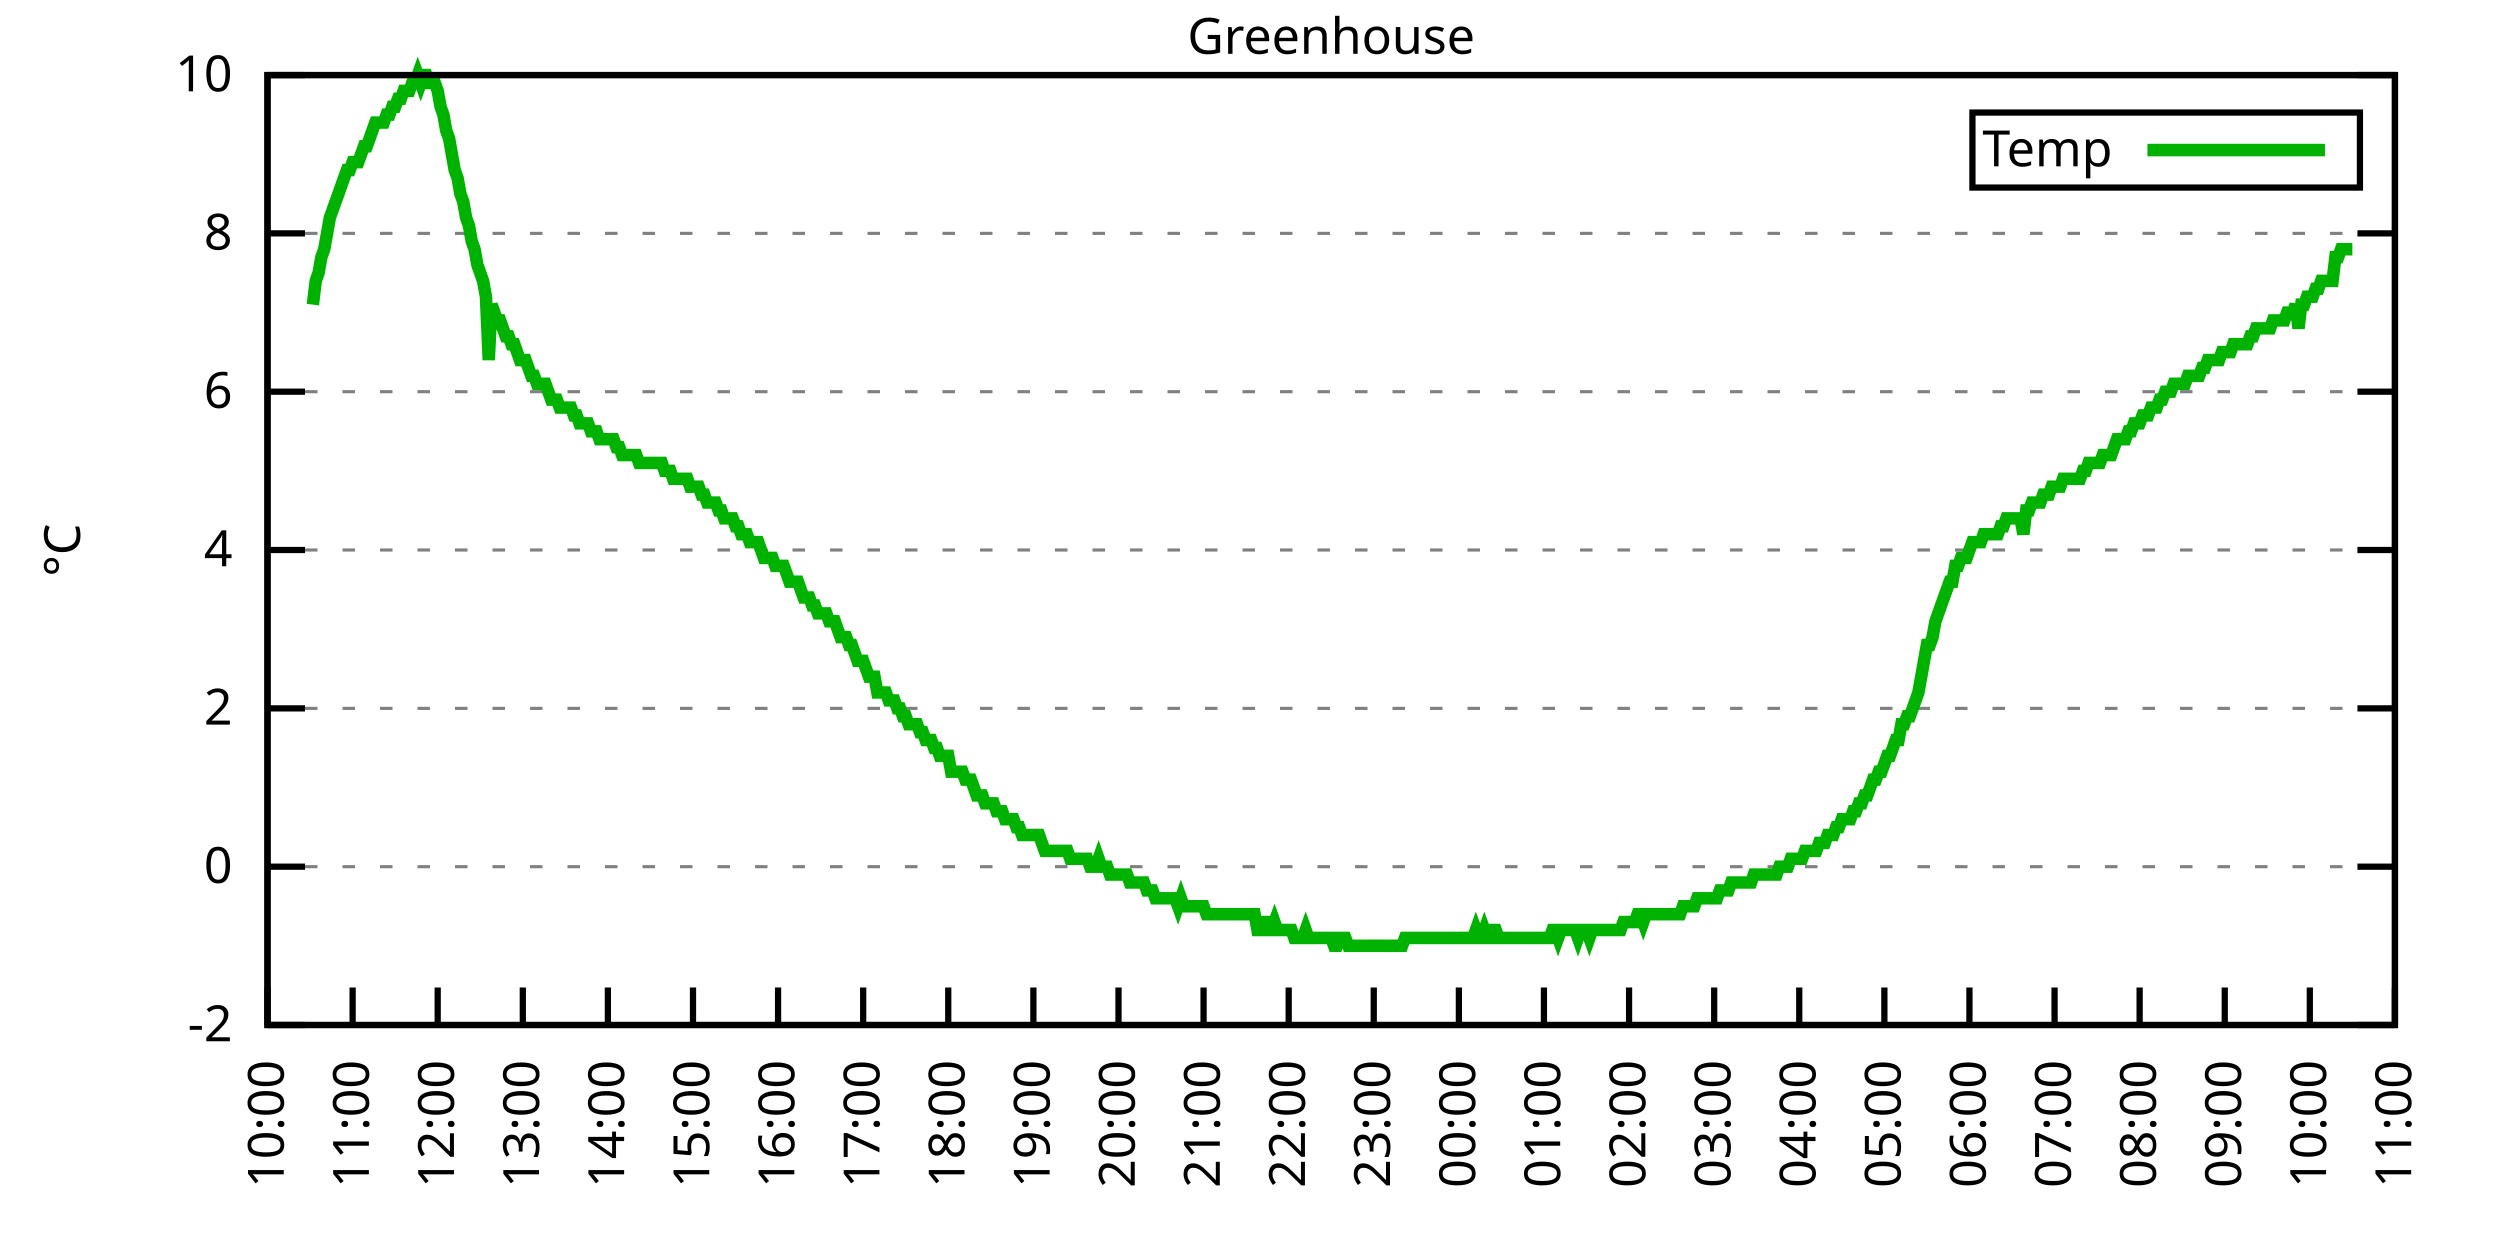
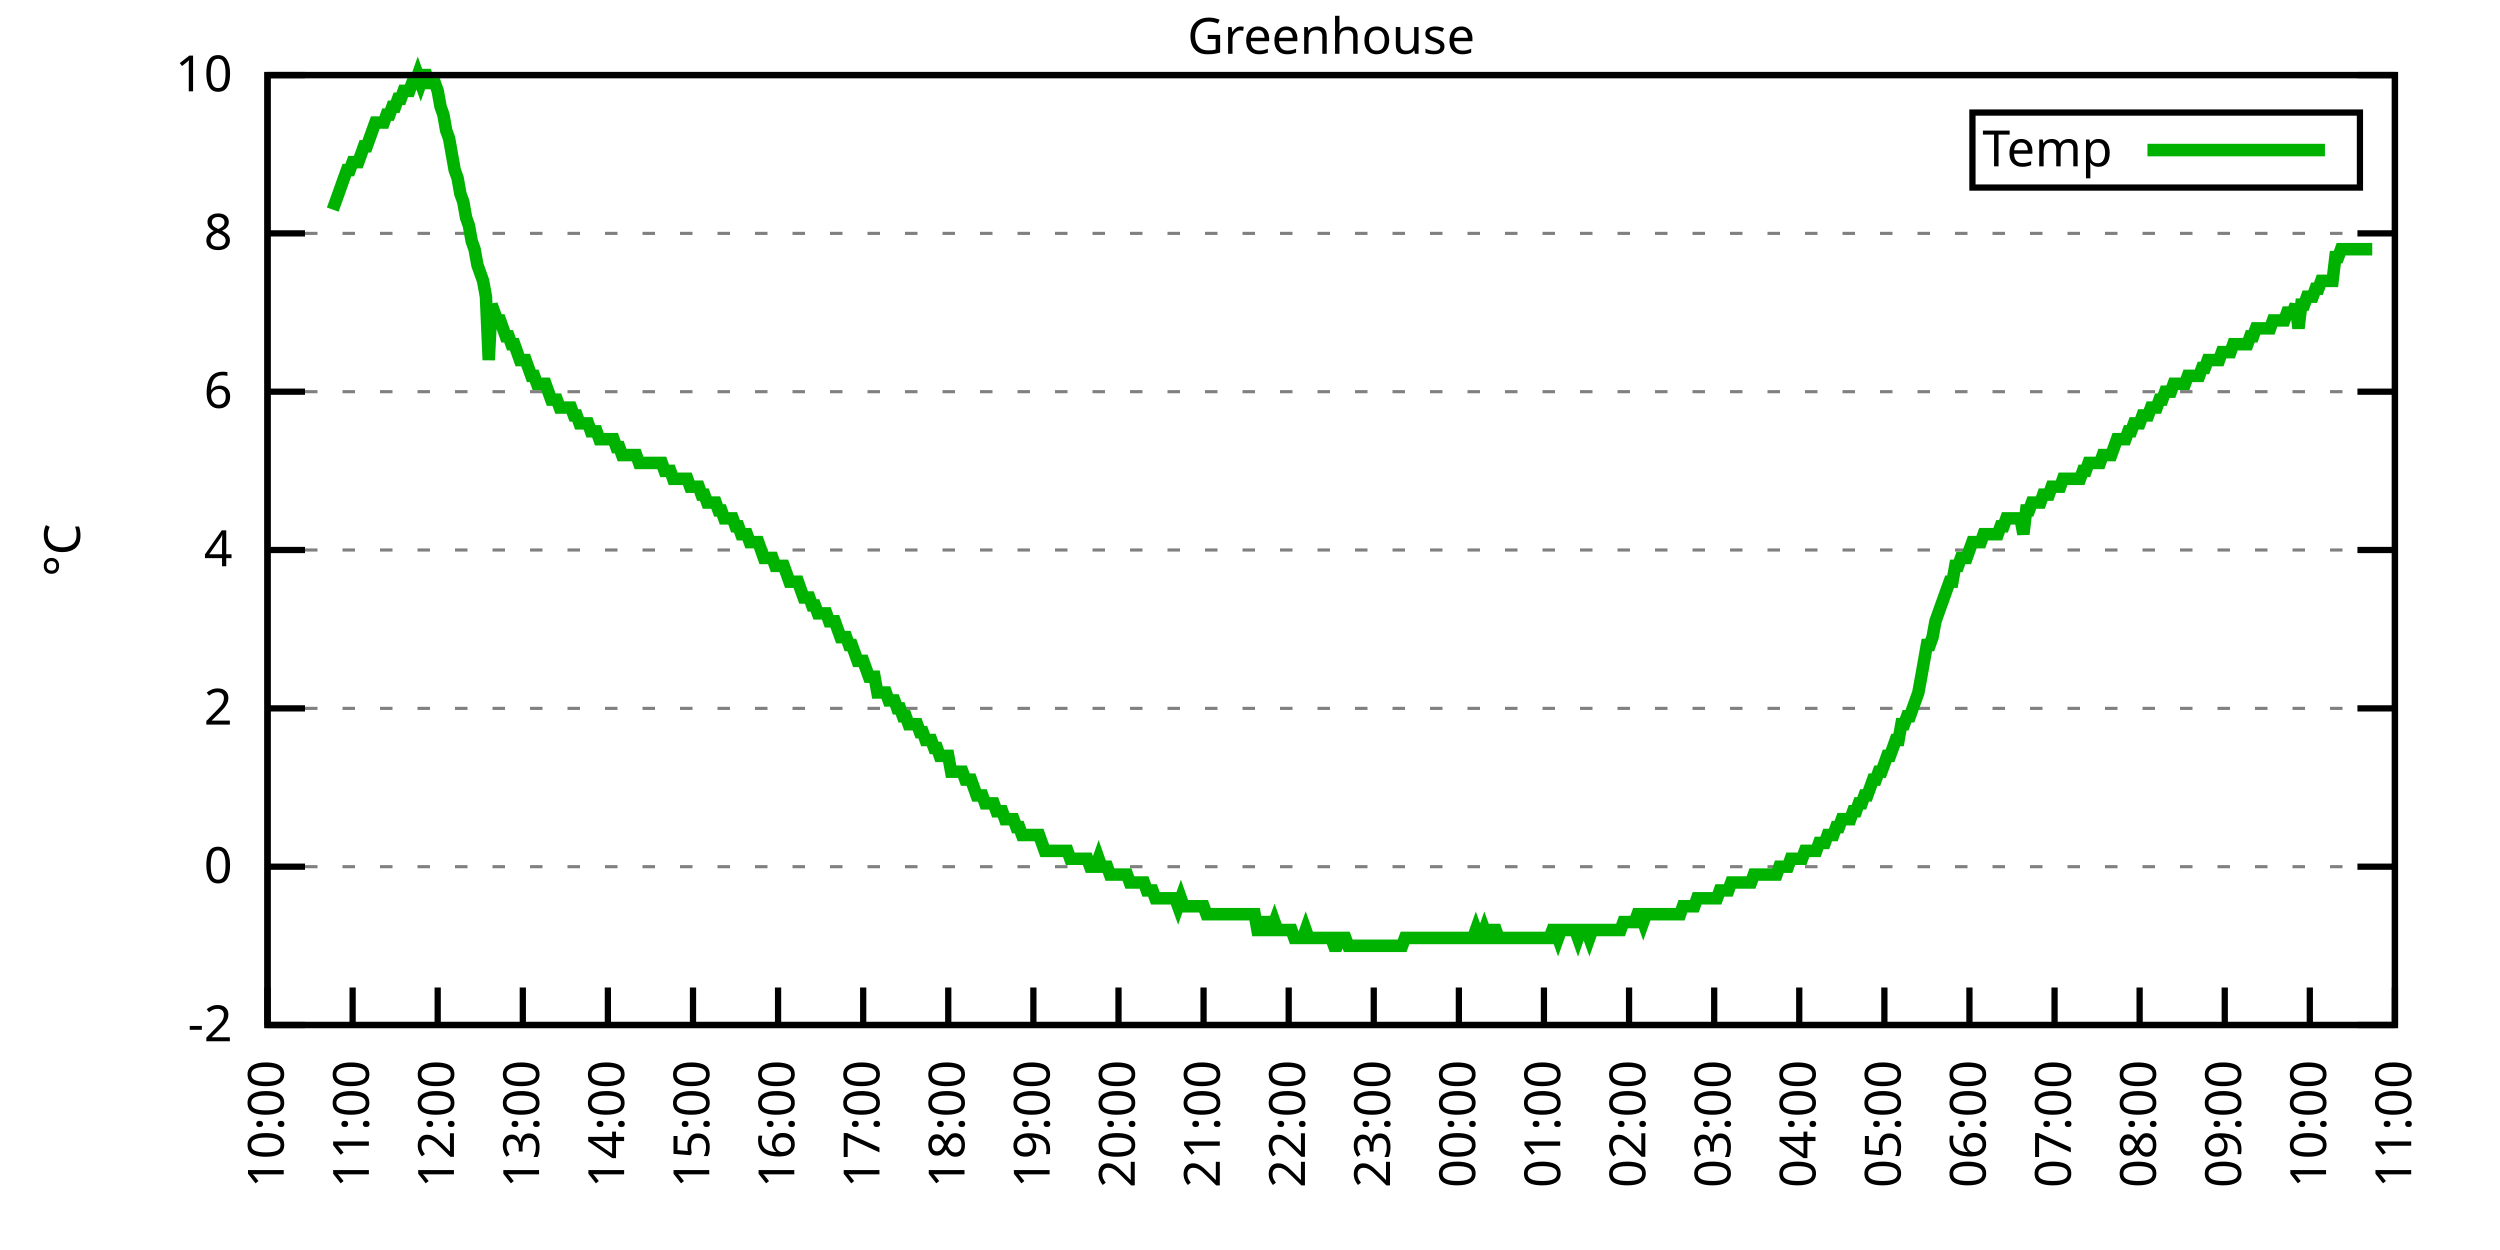
<svg xmlns="http://www.w3.org/2000/svg" xmlns:xlink="http://www.w3.org/1999/xlink" width="400" height="200" viewBox="0 0 400 200">
  <g id="gnuplot_canvas">
    <rect x="0" y="0" width="400" height="200" fill="none" />
    <defs>
      <circle id="gpDot" r="0.5" stroke-width="0.5" stroke="currentColor" />
      <path id="gpPt0" stroke-width="0.333" stroke="currentColor" d="M-1,0 h2 M0,-1 v2" />
      <path id="gpPt1" stroke-width="0.333" stroke="currentColor" d="M-1,-1 L1,1 M1,-1 L-1,1" />
      <path id="gpPt2" stroke-width="0.333" stroke="currentColor" d="M-1,0 L1,0 M0,-1 L0,1 M-1,-1 L1,1 M-1,1 L1,-1" />
      <rect id="gpPt3" stroke-width="0.333" stroke="currentColor" x="-1" y="-1" width="2" height="2" />
      <rect id="gpPt4" stroke-width="0.333" stroke="currentColor" fill="currentColor" x="-1" y="-1" width="2" height="2" />
      <circle id="gpPt5" stroke-width="0.333" stroke="currentColor" cx="0" cy="0" r="1" />
      <use xlink:href="#gpPt5" id="gpPt6" fill="currentColor" stroke="none" />
      <path id="gpPt7" stroke-width="0.333" stroke="currentColor" d="M0,-1.33 L-1.33,0.67 L1.33,0.67 z" />
      <use xlink:href="#gpPt7" id="gpPt8" fill="currentColor" stroke="none" />
      <use xlink:href="#gpPt7" id="gpPt9" stroke="currentColor" transform="rotate(180)" />
      <use xlink:href="#gpPt9" id="gpPt10" fill="currentColor" stroke="none" />
      <use xlink:href="#gpPt3" id="gpPt11" stroke="currentColor" transform="rotate(45)" />
      <use xlink:href="#gpPt11" id="gpPt12" fill="currentColor" stroke="none" />
      <path id="gpPt13" stroke-width="0.333" stroke="currentColor" d="M0,1.330 L1.265,0.411 L0.782,-1.067 L-0.782,-1.076 L-1.265,0.411 z" />
      <use xlink:href="#gpPt13" id="gpPt14" fill="currentColor" stroke="none" />
      <filter id="textbox" filterUnits="objectBoundingBox" x="0" y="0" height="1" width="1">
        <feFlood flood-color="white" flood-opacity="1" result="bgnd" />
        <feComposite in="SourceGraphic" in2="bgnd" operator="atop" />
      </filter>
      <filter id="greybox" filterUnits="objectBoundingBox" x="0" y="0" height="1" width="1">
        <feFlood flood-color="lightgrey" flood-opacity="1" result="grey" />
        <feComposite in="SourceGraphic" in2="grey" operator="atop" />
      </filter>
    </defs>
    <g fill="none" color="white" stroke="currentColor" stroke-width="1.00" stroke-linecap="butt" stroke-linejoin="miter">
</g>
    <g fill="none" color="black" stroke="currentColor" stroke-width="1.00" stroke-linecap="butt" stroke-linejoin="miter">
      <g stroke="none" shape-rendering="crispEdges">
        <polygon fill="rgb(255, 255, 255)" points="42.80,164.00 383.18,164.00 383.18,12.02 42.80,12.02 " />
      </g>
    </g>
    <g fill="none" color="black" stroke="currentColor" stroke-width="1.00" stroke-linecap="butt" stroke-linejoin="miter">
</g>
    <g fill="none" color="black" stroke="black" stroke-width="0.50" stroke-linecap="butt" stroke-linejoin="miter">
</g>
    <g fill="none" color="gray" stroke="currentColor" stroke-width="0.50" stroke-linecap="butt" stroke-linejoin="miter">
      <path stroke="gray" stroke-dasharray="2,4" class="gridline" d="M42.80,164.00 L383.19,164.00  " />
    </g>
    <g fill="none" color="gray" stroke="gray" stroke-width="1.00" stroke-linecap="butt" stroke-linejoin="miter">
</g>
    <g fill="none" color="black" stroke="currentColor" stroke-width="1.00" stroke-linecap="butt" stroke-linejoin="miter">
      <path stroke="black" d="M42.80,164.00 L48.80,164.00 M383.19,164.00 L377.19,164.00  " />
      <g transform="translate(37.20,166.60)" stroke="none" fill="black" font-family="Sans" font-size="8.00" text-anchor="end">
        <text>
          <tspan font-family="Sans">-2</tspan>
        </text>
      </g>
    </g>
    <g fill="none" color="black" stroke="currentColor" stroke-width="1.00" stroke-linecap="butt" stroke-linejoin="miter">
</g>
    <g fill="none" color="black" stroke="black" stroke-width="0.50" stroke-linecap="butt" stroke-linejoin="miter">
</g>
    <g fill="none" color="gray" stroke="currentColor" stroke-width="0.50" stroke-linecap="butt" stroke-linejoin="miter">
      <path stroke="gray" stroke-dasharray="2,4" class="gridline" d="M42.80,138.67 L383.19,138.67  " />
    </g>
    <g fill="none" color="gray" stroke="gray" stroke-width="1.00" stroke-linecap="butt" stroke-linejoin="miter">
</g>
    <g fill="none" color="black" stroke="currentColor" stroke-width="1.00" stroke-linecap="butt" stroke-linejoin="miter">
      <path stroke="black" d="M42.80,138.67 L48.80,138.67 M383.19,138.67 L377.19,138.67  " />
      <g transform="translate(37.20,141.27)" stroke="none" fill="black" font-family="Sans" font-size="8.00" text-anchor="end">
        <text>
          <tspan font-family="Sans"> 0</tspan>
        </text>
      </g>
    </g>
    <g fill="none" color="black" stroke="currentColor" stroke-width="1.00" stroke-linecap="butt" stroke-linejoin="miter">
</g>
    <g fill="none" color="black" stroke="black" stroke-width="0.50" stroke-linecap="butt" stroke-linejoin="miter">
</g>
    <g fill="none" color="gray" stroke="currentColor" stroke-width="0.50" stroke-linecap="butt" stroke-linejoin="miter">
      <path stroke="gray" stroke-dasharray="2,4" class="gridline" d="M42.80,113.34 L383.19,113.34  " />
    </g>
    <g fill="none" color="gray" stroke="gray" stroke-width="1.00" stroke-linecap="butt" stroke-linejoin="miter">
</g>
    <g fill="none" color="black" stroke="currentColor" stroke-width="1.00" stroke-linecap="butt" stroke-linejoin="miter">
      <path stroke="black" d="M42.80,113.34 L48.80,113.34 M383.19,113.34 L377.19,113.34  " />
      <g transform="translate(37.20,115.94)" stroke="none" fill="black" font-family="Sans" font-size="8.00" text-anchor="end">
        <text>
          <tspan font-family="Sans"> 2</tspan>
        </text>
      </g>
    </g>
    <g fill="none" color="black" stroke="currentColor" stroke-width="1.00" stroke-linecap="butt" stroke-linejoin="miter">
</g>
    <g fill="none" color="black" stroke="black" stroke-width="0.50" stroke-linecap="butt" stroke-linejoin="miter">
</g>
    <g fill="none" color="gray" stroke="currentColor" stroke-width="0.50" stroke-linecap="butt" stroke-linejoin="miter">
      <path stroke="gray" stroke-dasharray="2,4" class="gridline" d="M42.80,88.00 L383.19,88.00  " />
    </g>
    <g fill="none" color="gray" stroke="gray" stroke-width="1.00" stroke-linecap="butt" stroke-linejoin="miter">
</g>
    <g fill="none" color="black" stroke="currentColor" stroke-width="1.00" stroke-linecap="butt" stroke-linejoin="miter">
      <path stroke="black" d="M42.80,88.00 L48.80,88.00 M383.19,88.00 L377.19,88.00  " />
      <g transform="translate(37.20,90.60)" stroke="none" fill="black" font-family="Sans" font-size="8.00" text-anchor="end">
        <text>
          <tspan font-family="Sans"> 4</tspan>
        </text>
      </g>
    </g>
    <g fill="none" color="black" stroke="currentColor" stroke-width="1.00" stroke-linecap="butt" stroke-linejoin="miter">
</g>
    <g fill="none" color="black" stroke="black" stroke-width="0.50" stroke-linecap="butt" stroke-linejoin="miter">
</g>
    <g fill="none" color="gray" stroke="currentColor" stroke-width="0.50" stroke-linecap="butt" stroke-linejoin="miter">
      <path stroke="gray" stroke-dasharray="2,4" class="gridline" d="M42.80,62.67 L383.19,62.67  " />
    </g>
    <g fill="none" color="gray" stroke="gray" stroke-width="1.00" stroke-linecap="butt" stroke-linejoin="miter">
</g>
    <g fill="none" color="black" stroke="currentColor" stroke-width="1.00" stroke-linecap="butt" stroke-linejoin="miter">
      <path stroke="black" d="M42.80,62.67 L48.80,62.67 M383.19,62.67 L377.19,62.67  " />
      <g transform="translate(37.20,65.27)" stroke="none" fill="black" font-family="Sans" font-size="8.00" text-anchor="end">
        <text>
          <tspan font-family="Sans"> 6</tspan>
        </text>
      </g>
    </g>
    <g fill="none" color="black" stroke="currentColor" stroke-width="1.00" stroke-linecap="butt" stroke-linejoin="miter">
</g>
    <g fill="none" color="black" stroke="black" stroke-width="0.50" stroke-linecap="butt" stroke-linejoin="miter">
</g>
    <g fill="none" color="gray" stroke="currentColor" stroke-width="0.50" stroke-linecap="butt" stroke-linejoin="miter">
      <path stroke="gray" stroke-dasharray="2,4" class="gridline" d="M42.80,37.34 L383.19,37.34  " />
    </g>
    <g fill="none" color="gray" stroke="gray" stroke-width="1.00" stroke-linecap="butt" stroke-linejoin="miter">
</g>
    <g fill="none" color="black" stroke="currentColor" stroke-width="1.00" stroke-linecap="butt" stroke-linejoin="miter">
      <path stroke="black" d="M42.80,37.34 L48.80,37.34 M383.19,37.34 L377.19,37.34  " />
      <g transform="translate(37.20,39.94)" stroke="none" fill="black" font-family="Sans" font-size="8.00" text-anchor="end">
        <text>
          <tspan font-family="Sans"> 8</tspan>
        </text>
      </g>
    </g>
    <g fill="none" color="black" stroke="currentColor" stroke-width="1.00" stroke-linecap="butt" stroke-linejoin="miter">
</g>
    <g fill="none" color="black" stroke="black" stroke-width="0.50" stroke-linecap="butt" stroke-linejoin="miter">
</g>
    <g fill="none" color="gray" stroke="currentColor" stroke-width="0.50" stroke-linecap="butt" stroke-linejoin="miter">
      <path stroke="gray" stroke-dasharray="2,4" class="gridline" d="M42.80,12.01 L383.19,12.01  " />
    </g>
    <g fill="none" color="gray" stroke="gray" stroke-width="1.00" stroke-linecap="butt" stroke-linejoin="miter">
</g>
    <g fill="none" color="black" stroke="currentColor" stroke-width="1.00" stroke-linecap="butt" stroke-linejoin="miter">
      <path stroke="black" d="M42.80,12.01 L48.80,12.01 M383.19,12.01 L377.19,12.01  " />
      <g transform="translate(37.20,14.61)" stroke="none" fill="black" font-family="Sans" font-size="8.00" text-anchor="end">
        <text>
          <tspan font-family="Sans"> 10</tspan>
        </text>
      </g>
    </g>
    <g fill="none" color="black" stroke="currentColor" stroke-width="1.00" stroke-linecap="butt" stroke-linejoin="miter">
      <path stroke="black" d="M42.80,164.00 L42.80,158.00  " />
      <g transform="translate(45.40,169.60) rotate(270.00)" stroke="none" fill="black" font-family="Sans" font-size="8.00" text-anchor="end">
        <text>
          <tspan font-family="Sans">10:00</tspan>
        </text>
      </g>
    </g>
    <g fill="none" color="black" stroke="currentColor" stroke-width="1.00" stroke-linecap="butt" stroke-linejoin="miter">
      <path stroke="black" d="M56.42,164.00 L56.42,158.00  " />
      <g transform="translate(59.02,169.60) rotate(270.00)" stroke="none" fill="black" font-family="Sans" font-size="8.00" text-anchor="end">
        <text>
          <tspan font-family="Sans">11:00</tspan>
        </text>
      </g>
    </g>
    <g fill="none" color="black" stroke="currentColor" stroke-width="1.00" stroke-linecap="butt" stroke-linejoin="miter">
      <path stroke="black" d="M70.03,164.00 L70.03,158.00  " />
      <g transform="translate(72.63,169.60) rotate(270.00)" stroke="none" fill="black" font-family="Sans" font-size="8.00" text-anchor="end">
        <text>
          <tspan font-family="Sans">12:00</tspan>
        </text>
      </g>
    </g>
    <g fill="none" color="black" stroke="currentColor" stroke-width="1.00" stroke-linecap="butt" stroke-linejoin="miter">
      <path stroke="black" d="M83.65,164.00 L83.65,158.00  " />
      <g transform="translate(86.25,169.60) rotate(270.00)" stroke="none" fill="black" font-family="Sans" font-size="8.00" text-anchor="end">
        <text>
          <tspan font-family="Sans">13:00</tspan>
        </text>
      </g>
    </g>
    <g fill="none" color="black" stroke="currentColor" stroke-width="1.00" stroke-linecap="butt" stroke-linejoin="miter">
      <path stroke="black" d="M97.26,164.00 L97.26,158.00  " />
      <g transform="translate(99.86,169.60) rotate(270.00)" stroke="none" fill="black" font-family="Sans" font-size="8.00" text-anchor="end">
        <text>
          <tspan font-family="Sans">14:00</tspan>
        </text>
      </g>
    </g>
    <g fill="none" color="black" stroke="currentColor" stroke-width="1.00" stroke-linecap="butt" stroke-linejoin="miter">
      <path stroke="black" d="M110.88,164.00 L110.88,158.00  " />
      <g transform="translate(113.48,169.60) rotate(270.00)" stroke="none" fill="black" font-family="Sans" font-size="8.00" text-anchor="end">
        <text>
          <tspan font-family="Sans">15:00</tspan>
        </text>
      </g>
    </g>
    <g fill="none" color="black" stroke="currentColor" stroke-width="1.00" stroke-linecap="butt" stroke-linejoin="miter">
      <path stroke="black" d="M124.49,164.00 L124.49,158.00  " />
      <g transform="translate(127.09,169.60) rotate(270.00)" stroke="none" fill="black" font-family="Sans" font-size="8.00" text-anchor="end">
        <text>
          <tspan font-family="Sans">16:00</tspan>
        </text>
      </g>
    </g>
    <g fill="none" color="black" stroke="currentColor" stroke-width="1.00" stroke-linecap="butt" stroke-linejoin="miter">
      <path stroke="black" d="M138.11,164.00 L138.11,158.00  " />
      <g transform="translate(140.71,169.60) rotate(270.00)" stroke="none" fill="black" font-family="Sans" font-size="8.00" text-anchor="end">
        <text>
          <tspan font-family="Sans">17:00</tspan>
        </text>
      </g>
    </g>
    <g fill="none" color="black" stroke="currentColor" stroke-width="1.00" stroke-linecap="butt" stroke-linejoin="miter">
      <path stroke="black" d="M151.72,164.00 L151.72,158.00  " />
      <g transform="translate(154.32,169.60) rotate(270.00)" stroke="none" fill="black" font-family="Sans" font-size="8.00" text-anchor="end">
        <text>
          <tspan font-family="Sans">18:00</tspan>
        </text>
      </g>
    </g>
    <g fill="none" color="black" stroke="currentColor" stroke-width="1.00" stroke-linecap="butt" stroke-linejoin="miter">
      <path stroke="black" d="M165.34,164.00 L165.34,158.00  " />
      <g transform="translate(167.94,169.60) rotate(270.00)" stroke="none" fill="black" font-family="Sans" font-size="8.00" text-anchor="end">
        <text>
          <tspan font-family="Sans">19:00</tspan>
        </text>
      </g>
    </g>
    <g fill="none" color="black" stroke="currentColor" stroke-width="1.00" stroke-linecap="butt" stroke-linejoin="miter">
      <path stroke="black" d="M178.96,164.00 L178.96,158.00  " />
      <g transform="translate(181.56,169.60) rotate(270.00)" stroke="none" fill="black" font-family="Sans" font-size="8.00" text-anchor="end">
        <text>
          <tspan font-family="Sans">20:00</tspan>
        </text>
      </g>
    </g>
    <g fill="none" color="black" stroke="currentColor" stroke-width="1.00" stroke-linecap="butt" stroke-linejoin="miter">
      <path stroke="black" d="M192.57,164.00 L192.57,158.00  " />
      <g transform="translate(195.17,169.60) rotate(270.00)" stroke="none" fill="black" font-family="Sans" font-size="8.00" text-anchor="end">
        <text>
          <tspan font-family="Sans">21:00</tspan>
        </text>
      </g>
    </g>
    <g fill="none" color="black" stroke="currentColor" stroke-width="1.00" stroke-linecap="butt" stroke-linejoin="miter">
      <path stroke="black" d="M206.19,164.00 L206.19,158.00  " />
      <g transform="translate(208.79,169.60) rotate(270.00)" stroke="none" fill="black" font-family="Sans" font-size="8.00" text-anchor="end">
        <text>
          <tspan font-family="Sans">22:00</tspan>
        </text>
      </g>
    </g>
    <g fill="none" color="black" stroke="currentColor" stroke-width="1.00" stroke-linecap="butt" stroke-linejoin="miter">
      <path stroke="black" d="M219.80,164.00 L219.80,158.00  " />
      <g transform="translate(222.40,169.60) rotate(270.00)" stroke="none" fill="black" font-family="Sans" font-size="8.00" text-anchor="end">
        <text>
          <tspan font-family="Sans">23:00</tspan>
        </text>
      </g>
    </g>
    <g fill="none" color="black" stroke="currentColor" stroke-width="1.00" stroke-linecap="butt" stroke-linejoin="miter">
      <path stroke="black" d="M233.42,164.00 L233.42,158.00  " />
      <g transform="translate(236.02,169.60) rotate(270.00)" stroke="none" fill="black" font-family="Sans" font-size="8.00" text-anchor="end">
        <text>
          <tspan font-family="Sans">00:00</tspan>
        </text>
      </g>
    </g>
    <g fill="none" color="black" stroke="currentColor" stroke-width="1.00" stroke-linecap="butt" stroke-linejoin="miter">
      <path stroke="black" d="M247.03,164.00 L247.03,158.00  " />
      <g transform="translate(249.63,169.60) rotate(270.00)" stroke="none" fill="black" font-family="Sans" font-size="8.00" text-anchor="end">
        <text>
          <tspan font-family="Sans">01:00</tspan>
        </text>
      </g>
    </g>
    <g fill="none" color="black" stroke="currentColor" stroke-width="1.00" stroke-linecap="butt" stroke-linejoin="miter">
      <path stroke="black" d="M260.65,164.00 L260.65,158.00  " />
      <g transform="translate(263.25,169.60) rotate(270.00)" stroke="none" fill="black" font-family="Sans" font-size="8.00" text-anchor="end">
        <text>
          <tspan font-family="Sans">02:00</tspan>
        </text>
      </g>
    </g>
    <g fill="none" color="black" stroke="currentColor" stroke-width="1.00" stroke-linecap="butt" stroke-linejoin="miter">
      <path stroke="black" d="M274.27,164.00 L274.27,158.00  " />
      <g transform="translate(276.87,169.60) rotate(270.00)" stroke="none" fill="black" font-family="Sans" font-size="8.00" text-anchor="end">
        <text>
          <tspan font-family="Sans">03:00</tspan>
        </text>
      </g>
    </g>
    <g fill="none" color="black" stroke="currentColor" stroke-width="1.00" stroke-linecap="butt" stroke-linejoin="miter">
      <path stroke="black" d="M287.88,164.00 L287.88,158.00  " />
      <g transform="translate(290.48,169.60) rotate(270.00)" stroke="none" fill="black" font-family="Sans" font-size="8.00" text-anchor="end">
        <text>
          <tspan font-family="Sans">04:00</tspan>
        </text>
      </g>
    </g>
    <g fill="none" color="black" stroke="currentColor" stroke-width="1.00" stroke-linecap="butt" stroke-linejoin="miter">
      <path stroke="black" d="M301.50,164.00 L301.50,158.00  " />
      <g transform="translate(304.10,169.60) rotate(270.00)" stroke="none" fill="black" font-family="Sans" font-size="8.00" text-anchor="end">
        <text>
          <tspan font-family="Sans">05:00</tspan>
        </text>
      </g>
    </g>
    <g fill="none" color="black" stroke="currentColor" stroke-width="1.00" stroke-linecap="butt" stroke-linejoin="miter">
      <path stroke="black" d="M315.11,164.00 L315.11,158.00  " />
      <g transform="translate(317.71,169.60) rotate(270.00)" stroke="none" fill="black" font-family="Sans" font-size="8.00" text-anchor="end">
        <text>
          <tspan font-family="Sans">06:00</tspan>
        </text>
      </g>
    </g>
    <g fill="none" color="black" stroke="currentColor" stroke-width="1.00" stroke-linecap="butt" stroke-linejoin="miter">
      <path stroke="black" d="M328.73,164.00 L328.73,158.00  " />
      <g transform="translate(331.33,169.60) rotate(270.00)" stroke="none" fill="black" font-family="Sans" font-size="8.00" text-anchor="end">
        <text>
          <tspan font-family="Sans">07:00</tspan>
        </text>
      </g>
    </g>
    <g fill="none" color="black" stroke="currentColor" stroke-width="1.00" stroke-linecap="butt" stroke-linejoin="miter">
      <path stroke="black" d="M342.34,164.00 L342.34,158.00  " />
      <g transform="translate(344.94,169.60) rotate(270.00)" stroke="none" fill="black" font-family="Sans" font-size="8.00" text-anchor="end">
        <text>
          <tspan font-family="Sans">08:00</tspan>
        </text>
      </g>
    </g>
    <g fill="none" color="black" stroke="currentColor" stroke-width="1.00" stroke-linecap="butt" stroke-linejoin="miter">
      <path stroke="black" d="M355.96,164.00 L355.96,158.00  " />
      <g transform="translate(358.56,169.60) rotate(270.00)" stroke="none" fill="black" font-family="Sans" font-size="8.00" text-anchor="end">
        <text>
          <tspan font-family="Sans">09:00</tspan>
        </text>
      </g>
    </g>
    <g fill="none" color="black" stroke="currentColor" stroke-width="1.00" stroke-linecap="butt" stroke-linejoin="miter">
      <path stroke="black" d="M369.57,164.00 L369.57,158.00  " />
      <g transform="translate(372.17,169.60) rotate(270.00)" stroke="none" fill="black" font-family="Sans" font-size="8.00" text-anchor="end">
        <text>
          <tspan font-family="Sans">10:00</tspan>
        </text>
      </g>
    </g>
    <g fill="none" color="black" stroke="currentColor" stroke-width="1.00" stroke-linecap="butt" stroke-linejoin="miter">
      <path stroke="black" d="M383.19,164.00 L383.19,158.00  " />
      <g transform="translate(385.79,169.60) rotate(270.00)" stroke="none" fill="black" font-family="Sans" font-size="8.00" text-anchor="end">
        <text>
          <tspan font-family="Sans">11:00</tspan>
        </text>
      </g>
    </g>
    <g fill="none" color="black" stroke="currentColor" stroke-width="1.00" stroke-linecap="butt" stroke-linejoin="miter">
</g>
    <g fill="none" color="black" stroke="currentColor" stroke-width="1.00" stroke-linecap="butt" stroke-linejoin="miter">
      <path stroke="black" d="M42.80,12.01 L42.80,164.00 L383.19,164.00 L383.19,12.01 L42.80,12.01 Z  " />
    </g>
    <g fill="none" color="black" stroke="currentColor" stroke-width="1.00" stroke-linecap="butt" stroke-linejoin="miter">
</g>
    <g fill="none" color="black" stroke="currentColor" stroke-width="1.00" stroke-linecap="butt" stroke-linejoin="miter">
      <path stroke="black" d="M315.59,30.01 L315.59,18.01 L377.59,18.01 L377.59,30.01 L315.59,30.01 Z  " />
    </g>
    <g id="Greenhouse_plot_1">
      <g fill="none" color="white" stroke="black" stroke-width="2.00" stroke-linecap="butt" stroke-linejoin="miter">
</g>
      <g fill="none" color="black" stroke="currentColor" stroke-width="2.00" stroke-linecap="butt" stroke-linejoin="miter">
        <g transform="translate(337.99,26.61)" stroke="none" fill="black" font-family="Sans" font-size="8.00" text-anchor="end">
          <text>
            <tspan font-family="Sans">Temp</tspan>
          </text>
        </g>
      </g>
      <g fill="none" color="black" stroke="currentColor" stroke-width="2.00" stroke-linecap="butt" stroke-linejoin="miter">
-         <path stroke="rgb(  0, 178,   0)" d="M343.59,24.01 L371.99,24.01 M50.06,48.74 L50.52,44.94 L50.97,43.67 L51.42,41.14 L51.88,39.87 L52.33,37.34   L52.78,34.81 L53.24,33.54 L53.69,32.28 L54.15,31.01 L54.60,29.74 L55.05,28.48 L55.51,27.21 L55.96,27.21   L56.42,25.94 L56.87,25.94 L57.32,25.94 L57.78,24.68 L58.23,23.41 L58.68,23.41 L59.14,22.14 L59.59,20.88   L60.05,19.61 L60.50,19.61 L60.95,19.61 L61.41,19.61 L61.86,18.34 L62.32,18.34 L62.77,17.08 L63.22,17.08   L63.68,15.81 L64.13,15.81 L64.58,14.54 L65.04,14.54 L65.49,14.54 L65.95,13.28 L66.40,13.28 L66.85,12.01   L67.31,13.28 L67.76,12.01 L68.22,12.01 L68.67,13.28 L69.12,13.28 L69.58,13.28 L70.03,14.54 L70.49,17.08   L70.94,18.34 L71.39,20.88 L71.85,22.14 L72.30,24.68 L72.75,27.21 L73.21,28.48 L73.66,31.01 L74.12,32.28   L74.57,34.81 L75.02,36.08 L75.48,38.61 L75.93,39.87 L76.39,42.41 L76.84,43.67 L77.29,44.94 L77.75,47.47   L78.20,57.61 L78.65,48.74 L79.11,50.01 L79.56,51.27 L80.02,51.27 L80.47,52.54 L80.92,53.81 L81.38,53.81   L81.83,55.07 L82.29,55.07 L82.74,56.34 L83.19,57.61 L83.65,57.61 L84.10,57.61 L84.55,58.87 L85.01,60.14   L85.46,60.14 L85.92,61.41 L86.37,61.41 L86.82,61.41 L87.28,61.41 L87.73,62.67 L88.19,63.94 L88.64,63.94   L89.09,63.94 L89.55,65.21 L90.00,65.21 L90.45,65.21 L90.91,65.21 L91.36,65.21 L91.82,66.47 L92.27,66.47   L92.72,67.74 L93.18,67.74 L93.63,67.74 L94.09,67.74 L94.54,69.01 L94.99,69.01 L95.45,69.01 L95.90,70.27   L96.35,70.27 L96.81,70.27 L97.26,70.27 L97.72,70.27 L98.17,70.27 L98.62,71.54 L99.08,71.54 L99.53,72.81   L99.99,72.81 L100.44,72.81 L100.89,72.81 L101.35,72.81 L101.80,72.81 L102.25,74.07 L102.71,74.07 L103.16,74.07   L103.62,74.07 L104.07,74.07 L104.52,74.07 L104.98,74.07 L105.43,74.07 L105.89,74.07 L106.34,75.34 L106.79,75.34   L107.25,75.34 L107.70,76.61 L108.15,76.61 L108.61,76.61 L109.06,76.61 L109.52,76.61 L109.97,76.61 L110.42,77.87   L110.88,77.87 L111.33,77.87 L111.79,77.87 L112.24,79.14 L112.69,79.14 L113.15,80.41 L113.60,80.41 L114.05,80.41   L114.51,80.41 L114.96,81.67 L115.42,81.67 L115.87,82.94 L116.32,82.94 L116.78,82.94 L117.23,82.94 L117.69,84.21   L118.14,84.21 L118.59,85.47 L119.05,85.47 L119.50,85.47 L119.96,86.74 L120.41,86.74 L120.86,86.74 L121.32,86.74   L121.77,88.00 L122.22,89.27 L122.68,89.27 L123.13,89.27 L123.59,89.27 L124.04,90.54 L124.49,90.54 L124.95,90.54   L125.40,90.54 L125.86,91.80 L126.31,93.07 L126.76,93.07 L127.22,93.07 L127.67,93.07 L128.12,94.34 L128.58,95.60   L129.03,95.60 L129.49,95.60 L129.94,96.87 L130.39,96.87 L130.85,98.14 L131.30,98.14 L131.76,98.14 L132.21,98.14   L132.66,99.40 L133.12,99.40 L133.57,99.40 L134.02,100.67 L134.48,101.94 L134.93,101.94 L135.39,101.94 L135.84,103.20   L136.29,103.20 L136.75,104.47 L137.20,105.74 L137.66,105.74 L138.11,105.74 L138.56,107.00 L139.02,108.27 L139.47,108.27   L139.92,108.27 L140.38,110.80 L140.83,110.80 L141.29,110.80 L141.74,110.80 L142.19,112.07 L142.65,112.07 L143.10,112.07   L143.56,113.34 L144.01,113.34 L144.46,114.60 L144.92,114.60 L145.37,115.87 L145.82,115.87 L146.28,115.87 L146.73,115.87   L147.19,117.14 L147.64,117.14 L148.09,118.40 L148.55,118.40 L149.00,118.40 L149.46,119.67 L149.91,119.67 L150.36,120.94   L150.82,120.94 L151.27,120.94 L151.72,120.94 L152.18,123.47 L152.63,123.47 L153.09,123.47 L153.54,123.47 L153.99,123.47   L154.45,124.74 L154.90,124.74 L155.36,124.74 L155.81,126.00 L156.26,127.27 L156.72,127.27 L157.17,127.27 L157.62,128.54   L158.08,128.54 L158.53,128.54 L158.99,128.54 L159.44,129.80 L159.89,129.80 L160.35,129.80 L160.80,131.07 L161.26,131.07   L161.71,131.07 L162.16,131.07 L162.62,132.34 L163.07,132.34 L163.52,133.60 L163.98,133.60 L164.43,133.60 L164.89,133.60   L165.34,133.60 L165.79,133.60 L166.25,133.60 L166.70,134.87 L167.16,136.14 L167.61,136.14 L168.06,136.14 L168.52,136.14   L168.97,136.14 L169.43,136.14 L169.88,136.14 L170.33,136.14 L170.79,136.14 L171.24,137.40 L171.69,137.40 L172.15,137.40   L172.60,137.40 L173.06,137.40 L173.51,137.40 L173.96,137.40 L174.42,138.67 L174.87,138.67 L175.33,138.67 L175.78,137.40   L176.23,138.67 L176.69,138.67 L177.14,138.67 L177.59,139.93 L178.05,139.93 L178.50,139.93 L178.96,139.93 L179.41,139.93   L179.86,139.93 L180.32,139.93 L180.77,141.20 L181.23,141.20 L181.68,141.20 L182.13,141.20 L182.59,141.20 L183.04,141.20   L183.49,142.47 L183.95,142.47 L184.40,142.47 L184.86,143.73 L185.31,143.73 L185.76,143.73 L186.22,143.73 L186.67,143.73   L187.13,143.73 L187.58,143.73 L188.03,143.73 L188.49,145.00 L188.94,143.73 L189.39,145.00 L189.85,145.00 L190.30,145.00   L190.76,145.00 L191.21,145.00 L191.66,145.00 L192.12,145.00 L192.57,145.00 L193.03,146.27 L193.48,146.27 L193.93,146.27   L194.39,146.27 L194.84,146.27 L195.29,146.27 L195.75,146.27 L196.20,146.27 L196.66,146.27 L197.11,146.27 L197.56,146.27   L198.02,146.27 L198.47,146.27 L198.93,146.27 L199.38,146.27 L199.83,146.27 L200.29,146.27 L200.74,146.27 L201.19,148.80   L201.65,148.80 L202.10,147.53 L202.56,147.53 L203.01,148.80 L203.46,148.80 L203.92,147.53 L204.37,148.80 L204.83,148.80   L205.28,148.80 L205.73,148.80 L206.19,148.80 L206.64,148.80 L207.09,150.07 L207.55,150.07 L208.00,150.07 L208.46,150.07   L208.91,148.80 L209.36,150.07 L209.82,150.07 L210.27,150.07 L210.73,150.07 L211.18,150.07 L211.63,150.07 L212.09,150.07   L212.54,150.07 L213.00,150.07 L213.45,151.33 L213.90,151.33 L214.36,150.07 L214.81,150.07 L215.26,150.07 L215.72,151.33   L216.17,151.33 L216.63,151.33 L217.08,151.33 L217.53,151.33 L217.99,151.33 L218.44,151.33 L218.90,151.33 L219.35,151.33   L219.80,151.33 L220.26,151.33 L220.71,151.33 L221.16,151.33 L221.62,151.33 L222.07,151.33 L222.53,151.33 L222.98,151.33   L223.43,151.33 L223.89,151.33 L224.34,151.33 L224.80,150.07 L225.25,150.07 L225.70,150.07 L226.16,150.07 L226.61,150.07   L227.06,150.07 L227.52,150.07 L227.97,150.07 L228.43,150.07 L228.88,150.07 L229.33,150.07 L229.79,150.07 L230.24,150.07   L230.70,150.07 L231.15,150.07 L231.60,150.07 L232.06,150.07 L232.51,150.07 L232.96,150.07 L233.42,150.07 L233.87,150.07   L234.33,150.07 L234.78,150.07 L235.23,150.07 L235.69,150.07 L236.14,148.80 L236.60,150.07 L237.05,150.07 L237.50,148.80   L237.96,150.07 L238.41,150.07 L238.86,148.80 L239.32,148.80 L239.77,150.07 L240.23,150.07 L240.68,150.07 L241.13,150.07   L241.59,150.07 L242.04,150.07 L242.50,150.07 L242.95,150.07 L243.40,150.07 L243.86,150.07 L244.31,150.07 L244.76,150.07   L245.22,150.07 L245.67,150.07 L246.13,150.07 L246.58,150.07 L247.03,150.07 L247.49,150.07 L247.94,150.07 L248.40,148.80   L248.85,148.80 L249.30,150.07 L249.76,148.80 L250.21,148.80 L250.66,148.80 L251.12,148.80 L251.57,148.80 L252.03,148.80   L252.48,150.07 L252.93,148.80 L253.39,148.80 L253.84,148.80 L254.30,150.07 L254.75,148.80 L255.20,148.80 L255.66,148.80   L256.11,148.80 L256.56,148.80 L257.02,148.80 L257.47,148.80 L257.93,148.80 L258.38,148.80 L258.83,148.80 L259.29,148.80   L259.74,147.53 L260.20,147.53 L260.65,147.53 L261.10,147.53 L261.56,147.53 L262.01,146.27 L262.47,146.27 L262.92,147.53   L263.37,146.27 L263.83,146.27 L264.28,146.27 L264.73,146.27 L265.19,146.27 L265.64,146.27 L266.10,146.27 L266.55,146.27   L267.00,146.27 L267.46,146.27 L267.91,146.27 L268.37,146.27 L268.82,146.27 L269.27,145.00 L269.73,145.00 L270.18,145.00   L270.63,145.00 L271.09,145.00 L271.54,143.73 L272.00,143.73 L272.45,143.73 L272.90,143.73 L273.36,143.73 L273.81,143.73   L274.27,143.73 L274.72,143.73 L275.17,142.47 L275.63,142.47 L276.08,142.47 L276.53,142.47 L276.99,141.20 L277.44,141.20   L277.90,141.20 L278.35,141.20 L278.80,141.20 L279.26,141.20 L279.71,141.20 L280.17,141.20 L280.62,139.93 L281.07,139.93   L281.53,139.93 L281.98,139.93 L282.43,139.93 L282.89,139.93 L283.34,139.93 L283.80,139.93 L284.25,139.93 L284.70,138.67   L285.16,138.67 L285.61,138.67 L286.07,138.67 L286.52,137.40 L286.97,137.40 L287.43,137.40 L287.88,137.40 L288.33,137.40   L288.79,136.14 L289.24,136.14 L289.70,136.14 L290.15,136.14 L290.60,136.14 L291.06,134.87 L291.51,134.87 L291.97,134.87   L292.42,133.60 L292.87,133.60 L293.33,133.60 L293.78,132.34 L294.23,132.34 L294.69,131.07 L295.14,131.07 L295.60,131.07   L296.05,131.07 L296.50,129.80 L296.96,129.80 L297.41,128.54 L297.87,128.54 L298.32,127.27 L298.77,127.27 L299.23,126.00   L299.68,124.74 L300.13,124.74 L300.59,123.47 L301.04,123.47 L301.50,122.20 L301.95,120.94 L302.40,120.94 L302.86,119.67   L303.31,118.40 L303.77,118.40 L304.22,115.87 L304.67,115.87 L305.13,114.60 L305.58,114.60 L306.03,113.34 L306.49,112.07   L306.94,110.80 L307.40,108.27 L307.85,105.74 L308.30,103.20 L308.76,103.20 L309.21,101.94 L309.67,99.40 L310.12,98.14   L310.57,96.87 L311.03,95.60 L311.48,94.34 L311.94,93.07 L312.39,93.07 L312.84,90.54 L313.30,90.54 L313.75,89.27   L314.20,89.27 L314.66,89.27 L315.11,88.00 L315.57,86.74 L316.02,86.74 L316.47,86.74 L316.93,86.74 L317.38,85.47   L317.84,85.47 L318.29,85.47 L318.74,85.47 L319.20,85.47 L319.65,85.47 L320.10,84.21 L320.56,84.21 L321.01,82.94   L321.47,82.94 L321.92,82.94 L322.37,82.94 L322.83,82.94 L323.28,82.94 L323.74,85.47 L324.19,81.67 L324.64,81.67   L325.10,80.41 L325.55,80.41 L326.00,80.41 L326.46,80.41 L326.91,79.14 L327.37,79.14 L327.82,79.14 L328.27,77.87   L328.73,77.87 L329.18,77.87 L329.64,77.87 L330.09,76.61 L330.54,76.61 L331.00,76.61 L331.45,76.61 L331.90,76.61   L332.36,76.61 L332.81,76.61 L333.27,75.34 L333.72,75.34 L334.17,74.07 L334.63,74.07 L335.08,74.07 L335.54,74.07   L335.99,74.07 L336.44,72.81 L336.90,72.81 L337.35,72.81 L337.80,72.81 L338.26,71.54 L338.71,70.27 L339.17,70.27   L339.62,70.27 L340.07,70.27 L340.53,69.01 L340.98,69.01 L341.44,67.74 L341.89,67.74 L342.34,67.74 L342.80,66.47   L343.25,66.47 L343.70,66.47 L344.16,65.21 L344.61,65.21 L345.07,65.21 L345.52,63.94 L345.97,63.94 L346.43,62.67   L346.88,62.67 L347.34,62.67 L347.79,61.41 L348.24,61.41 L348.70,61.41 L349.15,61.41 L349.60,61.41 L350.06,60.14   L350.51,60.14 L350.97,60.14 L351.42,60.14 L351.87,60.14 L352.33,58.87 L352.78,58.87 L353.24,57.61 L353.69,57.61   L354.14,57.61 L354.60,57.61 L355.05,57.61 L355.50,56.34 L355.96,56.34 L356.41,56.34 L356.87,56.34 L357.32,55.07   L357.77,55.07 L358.23,55.07 L358.68,55.07 L359.14,55.07 L359.59,55.07 L360.04,53.81 L360.50,53.81 L360.95,52.54   L361.41,52.54 L361.86,52.54 L362.31,52.54 L362.77,52.54 L363.22,52.54 L363.67,51.27 L364.13,51.27 L364.58,51.27   L365.04,51.27 L365.49,51.27 L365.94,50.01 L366.40,50.01 L366.85,50.01 L367.31,48.74 L367.76,52.54 L368.21,48.74   L368.67,48.74 L369.12,47.47 L369.57,47.47 L370.03,47.47 L370.48,46.21 L370.94,46.21 L371.39,44.94 L371.84,44.94   L372.30,44.94 L372.75,44.94 L373.21,44.94 L373.66,41.14 L374.11,41.14 L374.57,39.87 L375.02,39.87 L375.47,39.87   L375.93,39.87 L376.38,39.87  " />
+         <path stroke="rgb(  0, 178,   0)" d="M343.59,24.01 L371.99,24.01 M53.24,33.54 L53.69,32.28 L54.15,31.01 L54.60,29.74 L55.05,28.48 L55.51,27.21   L55.96,27.21 L56.42,25.94 L56.87,25.94 L57.32,25.94 L57.78,24.68 L58.23,23.41 L58.68,23.41 L59.14,22.14   L59.59,20.88 L60.05,19.61 L60.50,19.61 L60.95,19.61 L61.41,19.61 L61.86,18.34 L62.32,18.34 L62.77,17.08   L63.22,17.08 L63.68,15.81 L64.13,15.81 L64.58,14.54 L65.04,14.54 L65.49,14.54 L65.95,13.28 L66.40,13.28   L66.85,12.01 L67.31,13.28 L67.76,12.01 L68.22,12.01 L68.67,13.28 L69.12,13.28 L69.58,13.28 L70.03,14.54   L70.49,17.08 L70.94,18.34 L71.39,20.88 L71.85,22.14 L72.30,24.68 L72.75,27.21 L73.21,28.48 L73.66,31.01   L74.12,32.28 L74.57,34.81 L75.02,36.08 L75.48,38.61 L75.93,39.87 L76.39,42.41 L76.84,43.67 L77.29,44.94   L77.75,47.47 L78.20,57.61 L78.65,48.74 L79.11,50.01 L79.56,51.27 L80.02,51.27 L80.47,52.54 L80.92,53.81   L81.38,53.81 L81.83,55.07 L82.29,55.07 L82.74,56.34 L83.19,57.61 L83.65,57.61 L84.10,57.61 L84.55,58.87   L85.01,60.14 L85.46,60.14 L85.92,61.41 L86.37,61.41 L86.82,61.41 L87.28,61.41 L87.73,62.67 L88.19,63.94   L88.64,63.94 L89.09,63.94 L89.55,65.21 L90.00,65.21 L90.45,65.21 L90.91,65.21 L91.36,65.21 L91.82,66.47   L92.27,66.47 L92.72,67.74 L93.18,67.74 L93.63,67.74 L94.09,67.74 L94.54,69.01 L94.99,69.01 L95.45,69.01   L95.90,70.27 L96.35,70.27 L96.81,70.27 L97.26,70.27 L97.72,70.27 L98.17,70.27 L98.62,71.54 L99.08,71.54   L99.53,72.81 L99.99,72.81 L100.44,72.81 L100.89,72.81 L101.35,72.81 L101.80,72.81 L102.25,74.07 L102.71,74.07   L103.16,74.07 L103.62,74.07 L104.07,74.07 L104.52,74.07 L104.98,74.07 L105.43,74.07 L105.89,74.07 L106.34,75.34   L106.79,75.34 L107.25,75.34 L107.70,76.61 L108.15,76.61 L108.61,76.61 L109.06,76.61 L109.52,76.61 L109.97,76.61   L110.42,77.87 L110.88,77.87 L111.33,77.87 L111.79,77.87 L112.24,79.14 L112.69,79.14 L113.15,80.41 L113.60,80.41   L114.05,80.41 L114.51,80.41 L114.96,81.67 L115.42,81.67 L115.87,82.94 L116.32,82.94 L116.78,82.94 L117.23,82.94   L117.69,84.21 L118.14,84.21 L118.59,85.47 L119.05,85.47 L119.50,85.47 L119.96,86.74 L120.41,86.74 L120.86,86.74   L121.32,86.74 L121.77,88.00 L122.22,89.27 L122.68,89.27 L123.13,89.27 L123.59,89.27 L124.04,90.54 L124.49,90.54   L124.95,90.54 L125.40,90.54 L125.86,91.80 L126.31,93.07 L126.76,93.07 L127.22,93.07 L127.67,93.07 L128.12,94.34   L128.58,95.60 L129.03,95.60 L129.49,95.60 L129.94,96.87 L130.39,96.87 L130.85,98.14 L131.30,98.14 L131.76,98.14   L132.21,98.14 L132.66,99.40 L133.12,99.40 L133.57,99.40 L134.02,100.67 L134.48,101.94 L134.93,101.94 L135.39,101.94   L135.84,103.20 L136.29,103.20 L136.75,104.47 L137.20,105.74 L137.66,105.74 L138.11,105.74 L138.56,107.00 L139.02,108.27   L139.47,108.27 L139.92,108.27 L140.38,110.80 L140.83,110.80 L141.29,110.80 L141.74,110.80 L142.19,112.07 L142.65,112.07   L143.10,112.07 L143.56,113.34 L144.01,113.34 L144.46,114.60 L144.92,114.60 L145.37,115.87 L145.82,115.87 L146.28,115.87   L146.73,115.87 L147.19,117.14 L147.64,117.14 L148.09,118.40 L148.55,118.40 L149.00,118.40 L149.46,119.67 L149.91,119.67   L150.36,120.94 L150.82,120.94 L151.27,120.94 L151.72,120.94 L152.18,123.47 L152.63,123.47 L153.09,123.47 L153.54,123.47   L153.99,123.47 L154.45,124.74 L154.90,124.74 L155.36,124.74 L155.81,126.00 L156.26,127.27 L156.72,127.27 L157.17,127.27   L157.62,128.54 L158.08,128.54 L158.53,128.54 L158.99,128.54 L159.44,129.80 L159.89,129.80 L160.35,129.80 L160.80,131.07   L161.26,131.07 L161.71,131.07 L162.16,131.07 L162.62,132.34 L163.07,132.34 L163.52,133.60 L163.98,133.60 L164.43,133.60   L164.89,133.60 L165.34,133.60 L165.79,133.60 L166.25,133.60 L166.70,134.87 L167.16,136.14 L167.61,136.14 L168.06,136.14   L168.52,136.14 L168.97,136.14 L169.43,136.14 L169.88,136.14 L170.33,136.14 L170.79,136.14 L171.24,137.40 L171.69,137.40   L172.15,137.40 L172.60,137.40 L173.06,137.40 L173.51,137.40 L173.96,137.40 L174.42,138.67 L174.87,138.67 L175.33,138.67   L175.78,137.40 L176.23,138.67 L176.69,138.67 L177.14,138.67 L177.59,139.93 L178.05,139.93 L178.50,139.93 L178.96,139.93   L179.41,139.93 L179.86,139.93 L180.32,139.93 L180.77,141.20 L181.23,141.20 L181.68,141.20 L182.13,141.20 L182.59,141.20   L183.04,141.20 L183.49,142.47 L183.95,142.47 L184.40,142.47 L184.86,143.73 L185.31,143.73 L185.76,143.73 L186.22,143.73   L186.67,143.73 L187.13,143.73 L187.58,143.73 L188.03,143.73 L188.49,145.00 L188.94,143.73 L189.39,145.00 L189.85,145.00   L190.30,145.00 L190.76,145.00 L191.21,145.00 L191.66,145.00 L192.12,145.00 L192.57,145.00 L193.03,146.27 L193.48,146.27   L193.93,146.27 L194.39,146.27 L194.84,146.27 L195.29,146.27 L195.75,146.27 L196.20,146.27 L196.66,146.27 L197.11,146.27   L197.56,146.27 L198.02,146.27 L198.47,146.27 L198.93,146.27 L199.38,146.27 L199.83,146.27 L200.29,146.27 L200.74,146.27   L201.19,148.80 L201.65,148.80 L202.10,147.53 L202.56,147.53 L203.01,148.80 L203.46,148.80 L203.92,147.53 L204.37,148.80   L204.83,148.80 L205.28,148.80 L205.73,148.80 L206.19,148.80 L206.64,148.80 L207.09,150.07 L207.55,150.07 L208.00,150.07   L208.46,150.07 L208.91,148.80 L209.36,150.07 L209.82,150.07 L210.27,150.07 L210.73,150.07 L211.18,150.07 L211.63,150.07   L212.09,150.07 L212.54,150.07 L213.00,150.07 L213.45,151.33 L213.90,151.33 L214.36,150.07 L214.81,150.07 L215.26,150.07   L215.72,151.33 L216.17,151.33 L216.63,151.33 L217.08,151.33 L217.53,151.33 L217.99,151.33 L218.44,151.33 L218.90,151.33   L219.35,151.33 L219.80,151.33 L220.26,151.33 L220.71,151.33 L221.16,151.33 L221.62,151.33 L222.07,151.33 L222.53,151.33   L222.98,151.33 L223.43,151.33 L223.89,151.33 L224.34,151.33 L224.80,150.07 L225.25,150.07 L225.70,150.07 L226.16,150.07   L226.61,150.07 L227.06,150.07 L227.52,150.07 L227.97,150.07 L228.43,150.07 L228.88,150.07 L229.33,150.07 L229.79,150.07   L230.24,150.07 L230.70,150.07 L231.15,150.07 L231.60,150.07 L232.06,150.07 L232.51,150.07 L232.96,150.07 L233.42,150.07   L233.87,150.07 L234.33,150.07 L234.78,150.07 L235.23,150.07 L235.69,150.07 L236.14,148.80 L236.60,150.07 L237.05,150.07   L237.50,148.80 L237.96,150.07 L238.41,150.07 L238.86,148.80 L239.32,148.80 L239.77,150.07 L240.23,150.07 L240.68,150.07   L241.13,150.07 L241.59,150.07 L242.04,150.07 L242.50,150.07 L242.95,150.07 L243.40,150.07 L243.86,150.07 L244.31,150.07   L244.76,150.07 L245.22,150.07 L245.67,150.07 L246.13,150.07 L246.58,150.07 L247.03,150.07 L247.49,150.07 L247.94,150.07   L248.40,148.80 L248.85,148.80 L249.30,150.07 L249.76,148.80 L250.21,148.80 L250.66,148.80 L251.12,148.80 L251.57,148.80   L252.03,148.80 L252.48,150.07 L252.93,148.80 L253.39,148.80 L253.84,148.80 L254.30,150.07 L254.75,148.80 L255.20,148.80   L255.66,148.80 L256.11,148.80 L256.56,148.80 L257.02,148.80 L257.47,148.80 L257.93,148.80 L258.38,148.80 L258.83,148.80   L259.29,148.80 L259.74,147.53 L260.20,147.53 L260.65,147.53 L261.10,147.53 L261.56,147.53 L262.01,146.27 L262.47,146.27   L262.92,147.53 L263.37,146.27 L263.83,146.27 L264.28,146.27 L264.73,146.27 L265.19,146.27 L265.64,146.27 L266.10,146.27   L266.55,146.27 L267.00,146.27 L267.46,146.27 L267.91,146.27 L268.37,146.27 L268.82,146.27 L269.27,145.00 L269.73,145.00   L270.18,145.00 L270.63,145.00 L271.09,145.00 L271.54,143.73 L272.00,143.73 L272.45,143.73 L272.90,143.73 L273.36,143.73   L273.81,143.73 L274.27,143.73 L274.72,143.73 L275.17,142.47 L275.63,142.47 L276.08,142.47 L276.53,142.47 L276.99,141.20   L277.44,141.20 L277.90,141.20 L278.35,141.20 L278.80,141.20 L279.26,141.20 L279.71,141.20 L280.17,141.20 L280.62,139.93   L281.07,139.93 L281.53,139.93 L281.98,139.93 L282.43,139.93 L282.89,139.93 L283.34,139.93 L283.80,139.93 L284.25,139.93   L284.70,138.67 L285.16,138.67 L285.61,138.67 L286.07,138.67 L286.52,137.40 L286.97,137.40 L287.43,137.40 L287.88,137.40   L288.33,137.40 L288.79,136.14 L289.24,136.14 L289.70,136.14 L290.15,136.14 L290.60,136.14 L291.06,134.87 L291.51,134.87   L291.97,134.87 L292.42,133.60 L292.87,133.60 L293.33,133.60 L293.78,132.34 L294.23,132.34 L294.69,131.07 L295.14,131.07   L295.60,131.07 L296.05,131.07 L296.50,129.80 L296.96,129.80 L297.41,128.54 L297.87,128.54 L298.32,127.27 L298.77,127.27   L299.23,126.00 L299.68,124.74 L300.13,124.74 L300.59,123.47 L301.04,123.47 L301.50,122.20 L301.95,120.94 L302.40,120.94   L302.86,119.67 L303.31,118.40 L303.77,118.40 L304.22,115.87 L304.67,115.87 L305.13,114.60 L305.58,114.60 L306.03,113.34   L306.49,112.07 L306.94,110.80 L307.40,108.27 L307.85,105.74 L308.30,103.20 L308.76,103.20 L309.21,101.94 L309.67,99.40   L310.12,98.14 L310.57,96.87 L311.03,95.60 L311.48,94.34 L311.94,93.07 L312.39,93.07 L312.84,90.54 L313.30,90.54   L313.75,89.27 L314.20,89.27 L314.66,89.27 L315.11,88.00 L315.57,86.74 L316.02,86.74 L316.47,86.74 L316.93,86.74   L317.38,85.47 L317.84,85.47 L318.29,85.47 L318.74,85.47 L319.20,85.47 L319.65,85.47 L320.10,84.21 L320.56,84.21   L321.01,82.94 L321.47,82.94 L321.92,82.94 L322.37,82.94 L322.83,82.94 L323.28,82.94 L323.74,85.47 L324.19,81.67   L324.64,81.67 L325.10,80.41 L325.55,80.41 L326.00,80.41 L326.46,80.41 L326.91,79.14 L327.37,79.14 L327.82,79.14   L328.27,77.87 L328.73,77.87 L329.18,77.87 L329.64,77.87 L330.09,76.61 L330.54,76.61 L331.00,76.61 L331.45,76.61   L331.90,76.61 L332.36,76.61 L332.81,76.61 L333.27,75.34 L333.72,75.34 L334.17,74.07 L334.63,74.07 L335.08,74.07   L335.54,74.07 L335.99,74.07 L336.44,72.81 L336.90,72.81 L337.35,72.81 L337.80,72.81 L338.26,71.54 L338.71,70.27   L339.17,70.27 L339.62,70.27 L340.07,70.27 L340.53,69.01 L340.98,69.01 L341.44,67.74 L341.89,67.74 L342.34,67.74   L342.80,66.47 L343.25,66.47 L343.70,66.47 L344.16,65.21 L344.61,65.21 L345.07,65.21 L345.52,63.94 L345.97,63.94   L346.43,62.67 L346.88,62.67 L347.34,62.67 L347.79,61.41 L348.24,61.41 L348.70,61.41 L349.15,61.41 L349.60,61.41   L350.06,60.14 L350.51,60.14 L350.97,60.14 L351.42,60.14 L351.87,60.14 L352.33,58.87 L352.78,58.87 L353.24,57.61   L353.69,57.61 L354.14,57.61 L354.60,57.61 L355.05,57.61 L355.50,56.34 L355.96,56.34 L356.41,56.34 L356.87,56.34   L357.32,55.07 L357.77,55.07 L358.23,55.07 L358.68,55.07 L359.14,55.07 L359.59,55.07 L360.04,53.81 L360.50,53.81   L360.95,52.54 L361.41,52.54 L361.86,52.54 L362.31,52.54 L362.77,52.54 L363.22,52.54 L363.67,51.27 L364.13,51.27   L364.58,51.27 L365.04,51.27 L365.49,51.27 L365.94,50.01 L366.40,50.01 L366.85,50.01 L367.31,48.74 L367.76,52.54   L368.21,48.74 L368.67,48.74 L369.12,47.47 L369.57,47.47 L370.03,47.47 L370.48,46.21 L370.94,46.21 L371.39,44.94   L371.84,44.94 L372.30,44.94 L372.75,44.94 L373.21,44.94 L373.66,41.14 L374.11,41.14 L374.57,39.87 L375.02,39.87   L375.47,39.87 L375.93,39.87 L376.38,39.87 L376.84,39.87 L377.29,39.87 L377.74,39.87 L378.20,39.87 L378.65,39.87   L379.11,39.87 L379.56,39.87  " />
      </g>
    </g>
    <g fill="none" color="black" stroke="currentColor" stroke-width="2.00" stroke-linecap="butt" stroke-linejoin="miter">
</g>
    <g fill="none" color="black" stroke="black" stroke-width="1.00" stroke-linecap="butt" stroke-linejoin="miter">
</g>
    <g fill="none" color="black" stroke="currentColor" stroke-width="1.00" stroke-linecap="butt" stroke-linejoin="miter">
      <path stroke="black" d="M42.80,12.01 L42.80,164.00 L383.19,164.00 L383.19,12.01 L42.80,12.01 Z  " />
      <g transform="translate(12.80,88.01) rotate(270.00)" stroke="none" fill="black" font-family="Sans" font-size="8.00" text-anchor="middle">
        <text>
          <tspan font-family="Sans">°C</tspan>
        </text>
      </g>
    </g>
    <g fill="none" color="black" stroke="currentColor" stroke-width="1.00" stroke-linecap="butt" stroke-linejoin="miter">
</g>
    <g fill="none" color="black" stroke="currentColor" stroke-width="1.00" stroke-linecap="butt" stroke-linejoin="miter">
      <g transform="translate(212.99,8.61)" stroke="none" fill="black" font-family="Sans" font-size="8.00" text-anchor="middle">
        <text>
          <tspan font-family="Sans">Greenhouse</tspan>
        </text>
      </g>
    </g>
    <g fill="none" color="black" stroke="currentColor" stroke-width="1.00" stroke-linecap="butt" stroke-linejoin="miter">
</g>
  </g>
</svg>
